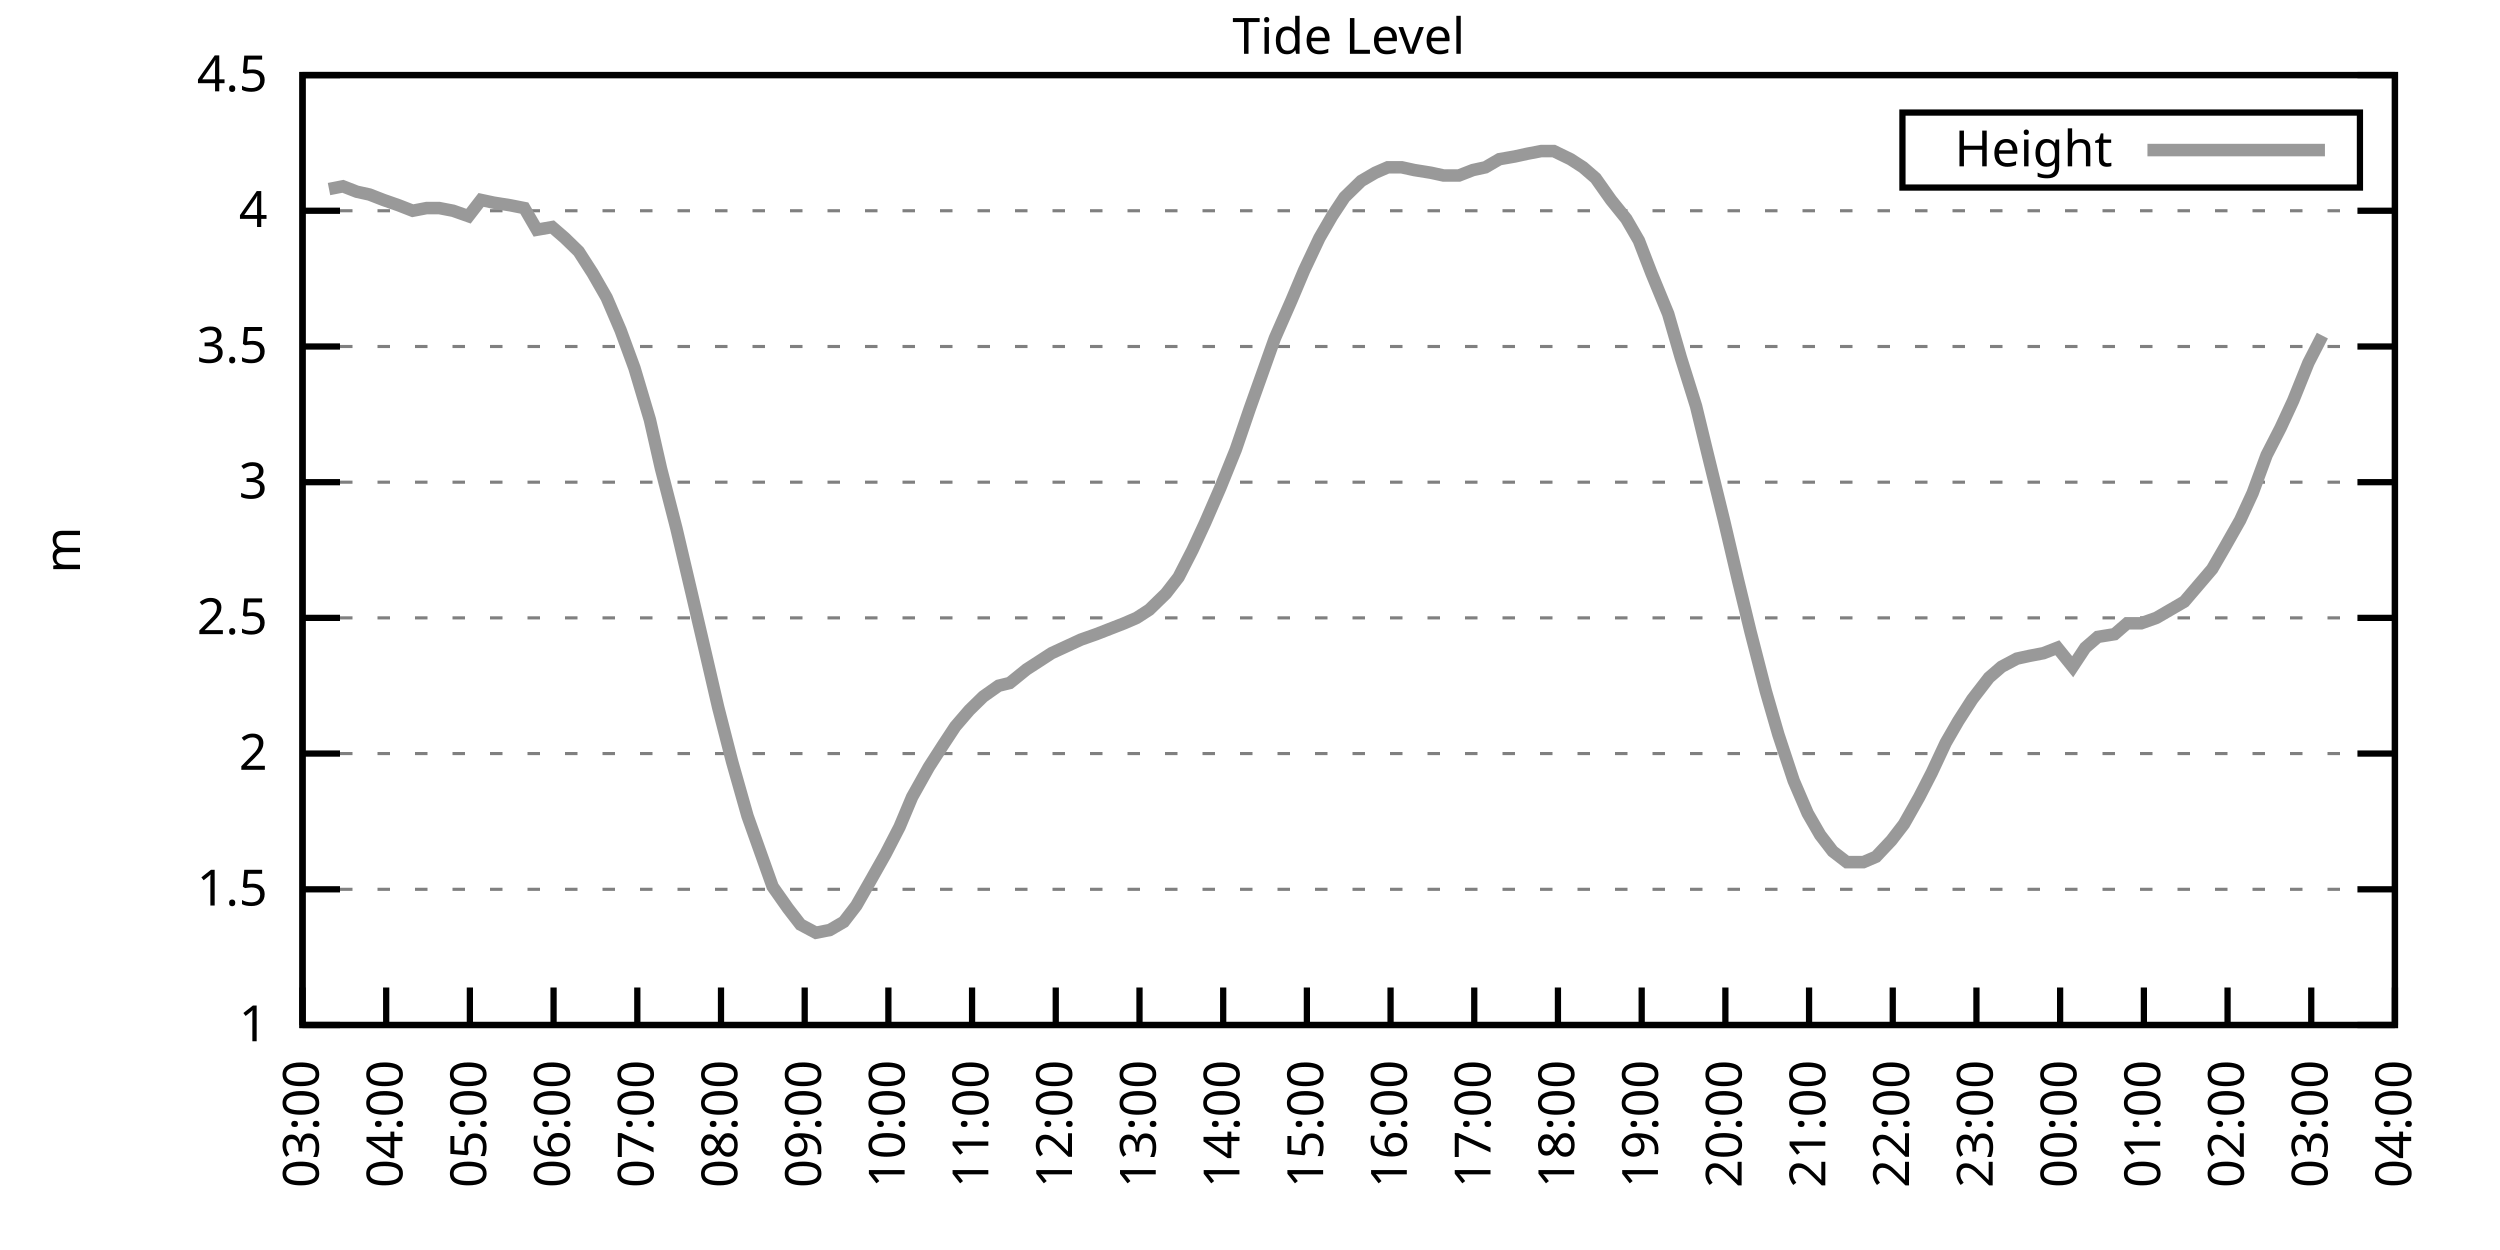
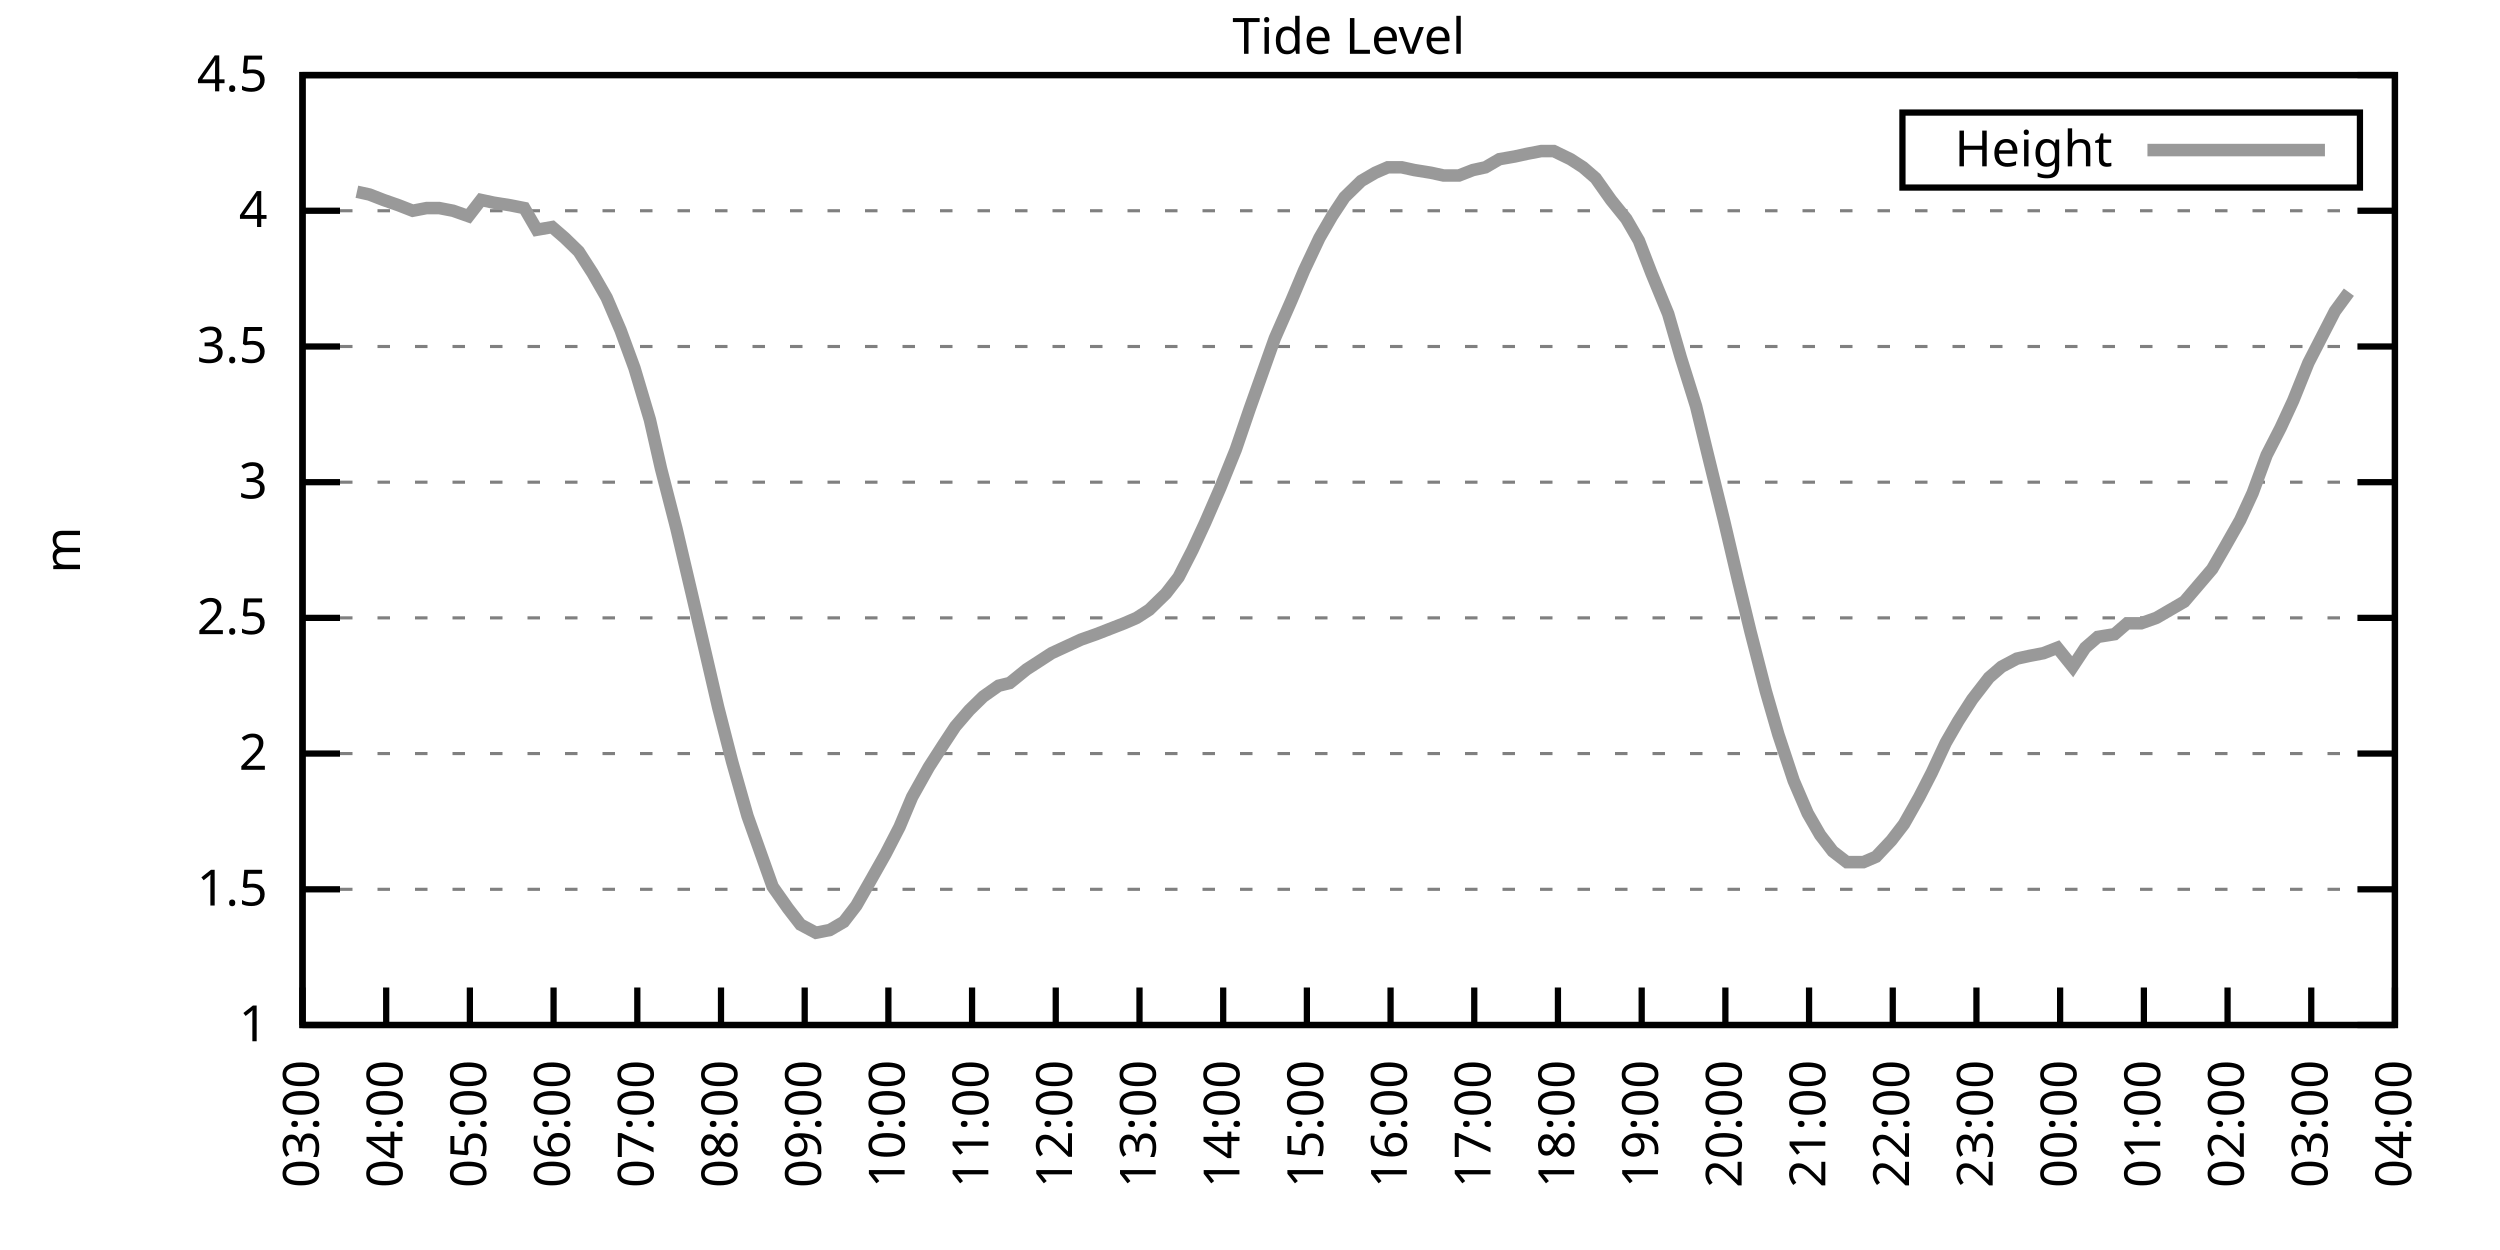
<svg xmlns="http://www.w3.org/2000/svg" xmlns:xlink="http://www.w3.org/1999/xlink" width="400" height="200" viewBox="0 0 400 200">
  <g id="gnuplot_canvas">
    <rect x="0" y="0" width="400" height="200" fill="none" />
    <defs>
      <circle id="gpDot" r="0.5" stroke-width="0.5" stroke="currentColor" />
      <path id="gpPt0" stroke-width="0.333" stroke="currentColor" d="M-1,0 h2 M0,-1 v2" />
      <path id="gpPt1" stroke-width="0.333" stroke="currentColor" d="M-1,-1 L1,1 M1,-1 L-1,1" />
      <path id="gpPt2" stroke-width="0.333" stroke="currentColor" d="M-1,0 L1,0 M0,-1 L0,1 M-1,-1 L1,1 M-1,1 L1,-1" />
      <rect id="gpPt3" stroke-width="0.333" stroke="currentColor" x="-1" y="-1" width="2" height="2" />
      <rect id="gpPt4" stroke-width="0.333" stroke="currentColor" fill="currentColor" x="-1" y="-1" width="2" height="2" />
      <circle id="gpPt5" stroke-width="0.333" stroke="currentColor" cx="0" cy="0" r="1" />
      <use xlink:href="#gpPt5" id="gpPt6" fill="currentColor" stroke="none" />
      <path id="gpPt7" stroke-width="0.333" stroke="currentColor" d="M0,-1.33 L-1.33,0.67 L1.33,0.67 z" />
      <use xlink:href="#gpPt7" id="gpPt8" fill="currentColor" stroke="none" />
      <use xlink:href="#gpPt7" id="gpPt9" stroke="currentColor" transform="rotate(180)" />
      <use xlink:href="#gpPt9" id="gpPt10" fill="currentColor" stroke="none" />
      <use xlink:href="#gpPt3" id="gpPt11" stroke="currentColor" transform="rotate(45)" />
      <use xlink:href="#gpPt11" id="gpPt12" fill="currentColor" stroke="none" />
      <path id="gpPt13" stroke-width="0.333" stroke="currentColor" d="M0,1.330 L1.265,0.411 L0.782,-1.067 L-0.782,-1.076 L-1.265,0.411 z" />
      <use xlink:href="#gpPt13" id="gpPt14" fill="currentColor" stroke="none" />
      <filter id="textbox" filterUnits="objectBoundingBox" x="0" y="0" height="1" width="1">
        <feFlood flood-color="white" flood-opacity="1" result="bgnd" />
        <feComposite in="SourceGraphic" in2="bgnd" operator="atop" />
      </filter>
      <filter id="greybox" filterUnits="objectBoundingBox" x="0" y="0" height="1" width="1">
        <feFlood flood-color="lightgrey" flood-opacity="1" result="grey" />
        <feComposite in="SourceGraphic" in2="grey" operator="atop" />
      </filter>
    </defs>
    <g fill="none" color="white" stroke="currentColor" stroke-width="1.00" stroke-linecap="butt" stroke-linejoin="miter">
</g>
    <g fill="none" color="black" stroke="currentColor" stroke-width="1.00" stroke-linecap="butt" stroke-linejoin="miter">
      <g stroke="none" shape-rendering="crispEdges">
        <polygon fill="rgb(255, 255, 255)" points="48.40,164.00 383.18,164.00 383.18,12.02 48.40,12.02 " />
      </g>
    </g>
    <g fill="none" color="black" stroke="currentColor" stroke-width="1.00" stroke-linecap="butt" stroke-linejoin="miter">
</g>
    <g fill="none" color="black" stroke="black" stroke-width="0.50" stroke-linecap="butt" stroke-linejoin="miter">
</g>
    <g fill="none" color="gray" stroke="currentColor" stroke-width="0.50" stroke-linecap="butt" stroke-linejoin="miter">
      <path stroke="gray" stroke-dasharray="2,4" class="gridline" d="M48.40,164.00 L383.19,164.00  " />
    </g>
    <g fill="none" color="gray" stroke="gray" stroke-width="1.00" stroke-linecap="butt" stroke-linejoin="miter">
</g>
    <g fill="none" color="black" stroke="currentColor" stroke-width="1.00" stroke-linecap="butt" stroke-linejoin="miter">
      <path stroke="black" d="M48.40,164.00 L54.40,164.00 M383.19,164.00 L377.19,164.00  " />
      <g transform="translate(42.80,166.60)" stroke="none" fill="black" font-family="Sans" font-size="8.00" text-anchor="end">
        <text>
          <tspan font-family="Sans"> 1</tspan>
        </text>
      </g>
    </g>
    <g fill="none" color="black" stroke="currentColor" stroke-width="1.00" stroke-linecap="butt" stroke-linejoin="miter">
</g>
    <g fill="none" color="black" stroke="black" stroke-width="0.50" stroke-linecap="butt" stroke-linejoin="miter">
</g>
    <g fill="none" color="gray" stroke="currentColor" stroke-width="0.50" stroke-linecap="butt" stroke-linejoin="miter">
      <path stroke="gray" stroke-dasharray="2,4" class="gridline" d="M48.40,142.29 L383.19,142.29  " />
    </g>
    <g fill="none" color="gray" stroke="gray" stroke-width="1.00" stroke-linecap="butt" stroke-linejoin="miter">
</g>
    <g fill="none" color="black" stroke="currentColor" stroke-width="1.00" stroke-linecap="butt" stroke-linejoin="miter">
      <path stroke="black" d="M48.40,142.29 L54.40,142.29 M383.19,142.29 L377.19,142.29  " />
      <g transform="translate(42.80,144.89)" stroke="none" fill="black" font-family="Sans" font-size="8.00" text-anchor="end">
        <text>
          <tspan font-family="Sans"> 1.5</tspan>
        </text>
      </g>
    </g>
    <g fill="none" color="black" stroke="currentColor" stroke-width="1.00" stroke-linecap="butt" stroke-linejoin="miter">
</g>
    <g fill="none" color="black" stroke="black" stroke-width="0.50" stroke-linecap="butt" stroke-linejoin="miter">
</g>
    <g fill="none" color="gray" stroke="currentColor" stroke-width="0.50" stroke-linecap="butt" stroke-linejoin="miter">
      <path stroke="gray" stroke-dasharray="2,4" class="gridline" d="M48.40,120.57 L383.19,120.57  " />
    </g>
    <g fill="none" color="gray" stroke="gray" stroke-width="1.00" stroke-linecap="butt" stroke-linejoin="miter">
</g>
    <g fill="none" color="black" stroke="currentColor" stroke-width="1.00" stroke-linecap="butt" stroke-linejoin="miter">
      <path stroke="black" d="M48.40,120.57 L54.40,120.57 M383.19,120.57 L377.19,120.57  " />
      <g transform="translate(42.80,123.17)" stroke="none" fill="black" font-family="Sans" font-size="8.00" text-anchor="end">
        <text>
          <tspan font-family="Sans"> 2</tspan>
        </text>
      </g>
    </g>
    <g fill="none" color="black" stroke="currentColor" stroke-width="1.00" stroke-linecap="butt" stroke-linejoin="miter">
</g>
    <g fill="none" color="black" stroke="black" stroke-width="0.50" stroke-linecap="butt" stroke-linejoin="miter">
</g>
    <g fill="none" color="gray" stroke="currentColor" stroke-width="0.50" stroke-linecap="butt" stroke-linejoin="miter">
      <path stroke="gray" stroke-dasharray="2,4" class="gridline" d="M48.40,98.86 L383.19,98.86  " />
    </g>
    <g fill="none" color="gray" stroke="gray" stroke-width="1.00" stroke-linecap="butt" stroke-linejoin="miter">
</g>
    <g fill="none" color="black" stroke="currentColor" stroke-width="1.00" stroke-linecap="butt" stroke-linejoin="miter">
      <path stroke="black" d="M48.40,98.86 L54.40,98.86 M383.19,98.86 L377.19,98.86  " />
      <g transform="translate(42.80,101.46)" stroke="none" fill="black" font-family="Sans" font-size="8.00" text-anchor="end">
        <text>
          <tspan font-family="Sans"> 2.5</tspan>
        </text>
      </g>
    </g>
    <g fill="none" color="black" stroke="currentColor" stroke-width="1.00" stroke-linecap="butt" stroke-linejoin="miter">
</g>
    <g fill="none" color="black" stroke="black" stroke-width="0.50" stroke-linecap="butt" stroke-linejoin="miter">
</g>
    <g fill="none" color="gray" stroke="currentColor" stroke-width="0.50" stroke-linecap="butt" stroke-linejoin="miter">
      <path stroke="gray" stroke-dasharray="2,4" class="gridline" d="M48.40,77.15 L383.19,77.15  " />
    </g>
    <g fill="none" color="gray" stroke="gray" stroke-width="1.00" stroke-linecap="butt" stroke-linejoin="miter">
</g>
    <g fill="none" color="black" stroke="currentColor" stroke-width="1.00" stroke-linecap="butt" stroke-linejoin="miter">
      <path stroke="black" d="M48.40,77.15 L54.40,77.15 M383.19,77.15 L377.19,77.15  " />
      <g transform="translate(42.80,79.75)" stroke="none" fill="black" font-family="Sans" font-size="8.00" text-anchor="end">
        <text>
          <tspan font-family="Sans"> 3</tspan>
        </text>
      </g>
    </g>
    <g fill="none" color="black" stroke="currentColor" stroke-width="1.00" stroke-linecap="butt" stroke-linejoin="miter">
</g>
    <g fill="none" color="black" stroke="black" stroke-width="0.50" stroke-linecap="butt" stroke-linejoin="miter">
</g>
    <g fill="none" color="gray" stroke="currentColor" stroke-width="0.50" stroke-linecap="butt" stroke-linejoin="miter">
      <path stroke="gray" stroke-dasharray="2,4" class="gridline" d="M48.40,55.44 L383.19,55.44  " />
    </g>
    <g fill="none" color="gray" stroke="gray" stroke-width="1.00" stroke-linecap="butt" stroke-linejoin="miter">
</g>
    <g fill="none" color="black" stroke="currentColor" stroke-width="1.00" stroke-linecap="butt" stroke-linejoin="miter">
      <path stroke="black" d="M48.40,55.44 L54.40,55.44 M383.19,55.44 L377.19,55.44  " />
      <g transform="translate(42.80,58.04)" stroke="none" fill="black" font-family="Sans" font-size="8.00" text-anchor="end">
        <text>
          <tspan font-family="Sans"> 3.5</tspan>
        </text>
      </g>
    </g>
    <g fill="none" color="black" stroke="currentColor" stroke-width="1.00" stroke-linecap="butt" stroke-linejoin="miter">
</g>
    <g fill="none" color="black" stroke="black" stroke-width="0.50" stroke-linecap="butt" stroke-linejoin="miter">
</g>
    <g fill="none" color="gray" stroke="currentColor" stroke-width="0.50" stroke-linecap="butt" stroke-linejoin="miter">
      <path stroke="gray" stroke-dasharray="2,4" class="gridline" d="M48.40,33.72 L383.19,33.72  " />
    </g>
    <g fill="none" color="gray" stroke="gray" stroke-width="1.00" stroke-linecap="butt" stroke-linejoin="miter">
</g>
    <g fill="none" color="black" stroke="currentColor" stroke-width="1.00" stroke-linecap="butt" stroke-linejoin="miter">
      <path stroke="black" d="M48.40,33.72 L54.40,33.72 M383.19,33.72 L377.19,33.72  " />
      <g transform="translate(42.80,36.32)" stroke="none" fill="black" font-family="Sans" font-size="8.00" text-anchor="end">
        <text>
          <tspan font-family="Sans"> 4</tspan>
        </text>
      </g>
    </g>
    <g fill="none" color="black" stroke="currentColor" stroke-width="1.00" stroke-linecap="butt" stroke-linejoin="miter">
</g>
    <g fill="none" color="black" stroke="black" stroke-width="0.50" stroke-linecap="butt" stroke-linejoin="miter">
</g>
    <g fill="none" color="gray" stroke="currentColor" stroke-width="0.50" stroke-linecap="butt" stroke-linejoin="miter">
      <path stroke="gray" stroke-dasharray="2,4" class="gridline" d="M48.40,12.01 L383.19,12.01  " />
    </g>
    <g fill="none" color="gray" stroke="gray" stroke-width="1.00" stroke-linecap="butt" stroke-linejoin="miter">
</g>
    <g fill="none" color="black" stroke="currentColor" stroke-width="1.00" stroke-linecap="butt" stroke-linejoin="miter">
      <path stroke="black" d="M48.40,12.01 L54.40,12.01 M383.19,12.01 L377.19,12.01  " />
      <g transform="translate(42.80,14.61)" stroke="none" fill="black" font-family="Sans" font-size="8.00" text-anchor="end">
        <text>
          <tspan font-family="Sans"> 4.5</tspan>
        </text>
      </g>
    </g>
    <g fill="none" color="black" stroke="currentColor" stroke-width="1.00" stroke-linecap="butt" stroke-linejoin="miter">
      <path stroke="black" d="M48.40,164.00 L48.40,158.00  " />
      <g transform="translate(51.00,169.60) rotate(270.00)" stroke="none" fill="black" font-family="Sans" font-size="8.00" text-anchor="end">
        <text>
          <tspan font-family="Sans">03:00</tspan>
        </text>
      </g>
    </g>
    <g fill="none" color="black" stroke="currentColor" stroke-width="1.00" stroke-linecap="butt" stroke-linejoin="miter">
      <path stroke="black" d="M61.79,164.00 L61.79,158.00  " />
      <g transform="translate(64.39,169.60) rotate(270.00)" stroke="none" fill="black" font-family="Sans" font-size="8.00" text-anchor="end">
        <text>
          <tspan font-family="Sans">04:00</tspan>
        </text>
      </g>
    </g>
    <g fill="none" color="black" stroke="currentColor" stroke-width="1.00" stroke-linecap="butt" stroke-linejoin="miter">
      <path stroke="black" d="M75.18,164.00 L75.18,158.00  " />
      <g transform="translate(77.78,169.60) rotate(270.00)" stroke="none" fill="black" font-family="Sans" font-size="8.00" text-anchor="end">
        <text>
          <tspan font-family="Sans">05:00</tspan>
        </text>
      </g>
    </g>
    <g fill="none" color="black" stroke="currentColor" stroke-width="1.00" stroke-linecap="butt" stroke-linejoin="miter">
      <path stroke="black" d="M88.57,164.00 L88.57,158.00  " />
      <g transform="translate(91.17,169.60) rotate(270.00)" stroke="none" fill="black" font-family="Sans" font-size="8.00" text-anchor="end">
        <text>
          <tspan font-family="Sans">06:00</tspan>
        </text>
      </g>
    </g>
    <g fill="none" color="black" stroke="currentColor" stroke-width="1.00" stroke-linecap="butt" stroke-linejoin="miter">
      <path stroke="black" d="M101.97,164.00 L101.97,158.00  " />
      <g transform="translate(104.57,169.60) rotate(270.00)" stroke="none" fill="black" font-family="Sans" font-size="8.00" text-anchor="end">
        <text>
          <tspan font-family="Sans">07:00</tspan>
        </text>
      </g>
    </g>
    <g fill="none" color="black" stroke="currentColor" stroke-width="1.00" stroke-linecap="butt" stroke-linejoin="miter">
      <path stroke="black" d="M115.36,164.00 L115.36,158.00  " />
      <g transform="translate(117.96,169.60) rotate(270.00)" stroke="none" fill="black" font-family="Sans" font-size="8.00" text-anchor="end">
        <text>
          <tspan font-family="Sans">08:00</tspan>
        </text>
      </g>
    </g>
    <g fill="none" color="black" stroke="currentColor" stroke-width="1.00" stroke-linecap="butt" stroke-linejoin="miter">
      <path stroke="black" d="M128.75,164.00 L128.75,158.00  " />
      <g transform="translate(131.35,169.60) rotate(270.00)" stroke="none" fill="black" font-family="Sans" font-size="8.00" text-anchor="end">
        <text>
          <tspan font-family="Sans">09:00</tspan>
        </text>
      </g>
    </g>
    <g fill="none" color="black" stroke="currentColor" stroke-width="1.00" stroke-linecap="butt" stroke-linejoin="miter">
      <path stroke="black" d="M142.14,164.00 L142.14,158.00  " />
      <g transform="translate(144.74,169.60) rotate(270.00)" stroke="none" fill="black" font-family="Sans" font-size="8.00" text-anchor="end">
        <text>
          <tspan font-family="Sans">10:00</tspan>
        </text>
      </g>
    </g>
    <g fill="none" color="black" stroke="currentColor" stroke-width="1.00" stroke-linecap="butt" stroke-linejoin="miter">
      <path stroke="black" d="M155.53,164.00 L155.53,158.00  " />
      <g transform="translate(158.13,169.60) rotate(270.00)" stroke="none" fill="black" font-family="Sans" font-size="8.00" text-anchor="end">
        <text>
          <tspan font-family="Sans">11:00</tspan>
        </text>
      </g>
    </g>
    <g fill="none" color="black" stroke="currentColor" stroke-width="1.00" stroke-linecap="butt" stroke-linejoin="miter">
      <path stroke="black" d="M168.92,164.00 L168.92,158.00  " />
      <g transform="translate(171.52,169.60) rotate(270.00)" stroke="none" fill="black" font-family="Sans" font-size="8.00" text-anchor="end">
        <text>
          <tspan font-family="Sans">12:00</tspan>
        </text>
      </g>
    </g>
    <g fill="none" color="black" stroke="currentColor" stroke-width="1.00" stroke-linecap="butt" stroke-linejoin="miter">
      <path stroke="black" d="M182.32,164.00 L182.32,158.00  " />
      <g transform="translate(184.92,169.60) rotate(270.00)" stroke="none" fill="black" font-family="Sans" font-size="8.00" text-anchor="end">
        <text>
          <tspan font-family="Sans">13:00</tspan>
        </text>
      </g>
    </g>
    <g fill="none" color="black" stroke="currentColor" stroke-width="1.00" stroke-linecap="butt" stroke-linejoin="miter">
      <path stroke="black" d="M195.71,164.00 L195.71,158.00  " />
      <g transform="translate(198.31,169.60) rotate(270.00)" stroke="none" fill="black" font-family="Sans" font-size="8.00" text-anchor="end">
        <text>
          <tspan font-family="Sans">14:00</tspan>
        </text>
      </g>
    </g>
    <g fill="none" color="black" stroke="currentColor" stroke-width="1.00" stroke-linecap="butt" stroke-linejoin="miter">
      <path stroke="black" d="M209.10,164.00 L209.10,158.00  " />
      <g transform="translate(211.70,169.60) rotate(270.00)" stroke="none" fill="black" font-family="Sans" font-size="8.00" text-anchor="end">
        <text>
          <tspan font-family="Sans">15:00</tspan>
        </text>
      </g>
    </g>
    <g fill="none" color="black" stroke="currentColor" stroke-width="1.00" stroke-linecap="butt" stroke-linejoin="miter">
      <path stroke="black" d="M222.49,164.00 L222.49,158.00  " />
      <g transform="translate(225.09,169.60) rotate(270.00)" stroke="none" fill="black" font-family="Sans" font-size="8.00" text-anchor="end">
        <text>
          <tspan font-family="Sans">16:00</tspan>
        </text>
      </g>
    </g>
    <g fill="none" color="black" stroke="currentColor" stroke-width="1.00" stroke-linecap="butt" stroke-linejoin="miter">
      <path stroke="black" d="M235.88,164.00 L235.88,158.00  " />
      <g transform="translate(238.48,169.60) rotate(270.00)" stroke="none" fill="black" font-family="Sans" font-size="8.00" text-anchor="end">
        <text>
          <tspan font-family="Sans">17:00</tspan>
        </text>
      </g>
    </g>
    <g fill="none" color="black" stroke="currentColor" stroke-width="1.00" stroke-linecap="butt" stroke-linejoin="miter">
      <path stroke="black" d="M249.27,164.00 L249.27,158.00  " />
      <g transform="translate(251.87,169.60) rotate(270.00)" stroke="none" fill="black" font-family="Sans" font-size="8.00" text-anchor="end">
        <text>
          <tspan font-family="Sans">18:00</tspan>
        </text>
      </g>
    </g>
    <g fill="none" color="black" stroke="currentColor" stroke-width="1.00" stroke-linecap="butt" stroke-linejoin="miter">
      <path stroke="black" d="M262.67,164.00 L262.67,158.00  " />
      <g transform="translate(265.27,169.60) rotate(270.00)" stroke="none" fill="black" font-family="Sans" font-size="8.00" text-anchor="end">
        <text>
          <tspan font-family="Sans">19:00</tspan>
        </text>
      </g>
    </g>
    <g fill="none" color="black" stroke="currentColor" stroke-width="1.00" stroke-linecap="butt" stroke-linejoin="miter">
      <path stroke="black" d="M276.06,164.00 L276.06,158.00  " />
      <g transform="translate(278.66,169.60) rotate(270.00)" stroke="none" fill="black" font-family="Sans" font-size="8.00" text-anchor="end">
        <text>
          <tspan font-family="Sans">20:00</tspan>
        </text>
      </g>
    </g>
    <g fill="none" color="black" stroke="currentColor" stroke-width="1.00" stroke-linecap="butt" stroke-linejoin="miter">
      <path stroke="black" d="M289.45,164.00 L289.45,158.00  " />
      <g transform="translate(292.05,169.60) rotate(270.00)" stroke="none" fill="black" font-family="Sans" font-size="8.00" text-anchor="end">
        <text>
          <tspan font-family="Sans">21:00</tspan>
        </text>
      </g>
    </g>
    <g fill="none" color="black" stroke="currentColor" stroke-width="1.00" stroke-linecap="butt" stroke-linejoin="miter">
      <path stroke="black" d="M302.84,164.00 L302.84,158.00  " />
      <g transform="translate(305.44,169.60) rotate(270.00)" stroke="none" fill="black" font-family="Sans" font-size="8.00" text-anchor="end">
        <text>
          <tspan font-family="Sans">22:00</tspan>
        </text>
      </g>
    </g>
    <g fill="none" color="black" stroke="currentColor" stroke-width="1.00" stroke-linecap="butt" stroke-linejoin="miter">
      <path stroke="black" d="M316.23,164.00 L316.23,158.00  " />
      <g transform="translate(318.83,169.60) rotate(270.00)" stroke="none" fill="black" font-family="Sans" font-size="8.00" text-anchor="end">
        <text>
          <tspan font-family="Sans">23:00</tspan>
        </text>
      </g>
    </g>
    <g fill="none" color="black" stroke="currentColor" stroke-width="1.00" stroke-linecap="butt" stroke-linejoin="miter">
      <path stroke="black" d="M329.62,164.00 L329.62,158.00  " />
      <g transform="translate(332.22,169.60) rotate(270.00)" stroke="none" fill="black" font-family="Sans" font-size="8.00" text-anchor="end">
        <text>
          <tspan font-family="Sans">00:00</tspan>
        </text>
      </g>
    </g>
    <g fill="none" color="black" stroke="currentColor" stroke-width="1.00" stroke-linecap="butt" stroke-linejoin="miter">
      <path stroke="black" d="M343.02,164.00 L343.02,158.00  " />
      <g transform="translate(345.62,169.60) rotate(270.00)" stroke="none" fill="black" font-family="Sans" font-size="8.00" text-anchor="end">
        <text>
          <tspan font-family="Sans">01:00</tspan>
        </text>
      </g>
    </g>
    <g fill="none" color="black" stroke="currentColor" stroke-width="1.00" stroke-linecap="butt" stroke-linejoin="miter">
      <path stroke="black" d="M356.41,164.00 L356.41,158.00  " />
      <g transform="translate(359.01,169.60) rotate(270.00)" stroke="none" fill="black" font-family="Sans" font-size="8.00" text-anchor="end">
        <text>
          <tspan font-family="Sans">02:00</tspan>
        </text>
      </g>
    </g>
    <g fill="none" color="black" stroke="currentColor" stroke-width="1.00" stroke-linecap="butt" stroke-linejoin="miter">
      <path stroke="black" d="M369.80,164.00 L369.80,158.00  " />
      <g transform="translate(372.40,169.60) rotate(270.00)" stroke="none" fill="black" font-family="Sans" font-size="8.00" text-anchor="end">
        <text>
          <tspan font-family="Sans">03:00</tspan>
        </text>
      </g>
    </g>
    <g fill="none" color="black" stroke="currentColor" stroke-width="1.00" stroke-linecap="butt" stroke-linejoin="miter">
      <path stroke="black" d="M383.19,164.00 L383.19,158.00  " />
      <g transform="translate(385.79,169.60) rotate(270.00)" stroke="none" fill="black" font-family="Sans" font-size="8.00" text-anchor="end">
        <text>
          <tspan font-family="Sans">04:00</tspan>
        </text>
      </g>
    </g>
    <g fill="none" color="black" stroke="currentColor" stroke-width="1.00" stroke-linecap="butt" stroke-linejoin="miter">
</g>
    <g fill="none" color="black" stroke="currentColor" stroke-width="1.00" stroke-linecap="butt" stroke-linejoin="miter">
      <path stroke="black" d="M48.40,12.01 L48.40,164.00 L383.19,164.00 L383.19,12.01 L48.40,12.01 Z  " />
    </g>
    <g fill="none" color="black" stroke="currentColor" stroke-width="1.00" stroke-linecap="butt" stroke-linejoin="miter">
</g>
    <g fill="none" color="black" stroke="currentColor" stroke-width="1.00" stroke-linecap="butt" stroke-linejoin="miter">
      <path stroke="black" d="M304.39,30.01 L304.39,18.01 L377.59,18.01 L377.59,30.01 L304.39,30.01 Z  " />
    </g>
    <g id="Tide_level_plot_1">
      <g fill="none" color="white" stroke="black" stroke-width="2.00" stroke-linecap="butt" stroke-linejoin="miter">
</g>
      <g fill="none" color="black" stroke="currentColor" stroke-width="2.00" stroke-linecap="butt" stroke-linejoin="miter">
        <g transform="translate(337.99,26.61)" stroke="none" fill="black" font-family="Sans" font-size="8.00" text-anchor="end">
          <text>
            <tspan font-family="Sans">Height</tspan>
          </text>
        </g>
      </g>
      <g fill="none" color="black" stroke="currentColor" stroke-width="2.00" stroke-linecap="butt" stroke-linejoin="miter">
-         <path stroke="rgb(153, 153, 153)" d="M343.59,24.01 L371.99,24.01 M52.64,30.25 L54.87,29.81 L57.10,30.68 L59.11,31.12 L61.35,31.99 L63.80,32.85   L66.03,33.72 L68.26,33.29 L70.27,33.29 L72.50,33.72 L74.96,34.59 L76.97,31.99 L78.98,32.42 L81.66,32.85   L83.89,33.29 L85.90,36.76 L88.35,36.33 L90.36,38.07 L92.59,40.24 L94.82,43.71 L97.06,47.62 L99.29,52.83   L101.52,58.91 L103.98,67.16 L105.76,74.98 L108.22,84.53 L110.67,94.95 L112.90,104.51 L114.91,113.19 L117.14,121.88   L119.60,130.56 L121.61,136.21 L123.62,141.85 L126.07,145.33 L128.08,147.93 L130.54,149.24 L132.77,148.80 L135.00,147.50   L137.01,144.89 L139.24,140.98 L141.69,136.64 L143.93,132.30 L145.94,127.52 L148.61,122.75 L150.85,119.27 L152.85,116.23   L155.09,113.63 L157.32,111.45 L159.77,109.72 L161.56,109.28 L164.24,107.11 L166.25,105.81 L168.25,104.51 L172.94,102.34   L175.40,101.47 L177.63,100.60 L179.86,99.73 L181.87,98.86 L183.88,97.56 L186.56,94.95 L188.57,92.35 L190.80,88.00   L192.81,83.66 L195.26,78.02 L197.72,71.94 L199.95,65.42 L201.96,59.78 L203.97,54.13 L206.64,48.05 L208.65,43.28   L211.11,38.07 L213.12,34.59 L215.13,31.55 L217.80,28.95 L220.04,27.64 L222.04,26.77 L224.28,26.77 L226.29,27.21   L228.96,27.64 L230.97,28.08 L233.43,28.08 L235.66,27.21 L237.67,26.77 L239.90,25.47 L242.36,25.04 L244.36,24.60   L246.60,24.17 L248.60,24.17 L251.28,25.47 L253.29,26.77 L255.30,28.51 L257.76,31.99 L260.21,35.03 L262.22,38.50   L264.23,43.71 L266.91,50.22 L268.92,57.17 L271.37,64.99 L273.16,72.37 L275.83,83.23 L278.07,92.78 L280.07,101.03   L282.53,110.59 L284.54,117.53 L286.99,124.92 L289.23,130.13 L291.23,133.60 L293.24,136.21 L295.48,137.94 L298.15,137.94   L300.16,137.08 L302.62,134.47 L304.63,131.86 L307.08,127.52 L309.09,123.61 L311.32,118.84 L313.33,115.36 L315.56,111.89   L318.24,108.42 L320.25,106.68 L322.70,105.38 L324.71,104.94 L326.95,104.51 L329.18,103.64 L331.63,106.68 L333.64,103.64   L335.65,101.90 L338.33,101.47 L340.34,99.73 L342.57,99.73 L345.02,98.86 L347.26,97.56 L349.49,96.26 L351.72,93.65   L353.95,91.04 L355.96,87.57 L358.42,83.23 L360.42,78.89 L362.66,72.81 L364.89,68.46 L366.90,64.12 L369.35,58.04   L371.58,53.70  " />
+         <path stroke="rgb(153, 153, 153)" d="M343.59,24.01 L371.99,24.01 M57.10,30.68 L59.11,31.12 L61.35,31.99 L63.80,32.85 L66.03,33.72 L68.26,33.29   L70.27,33.29 L72.50,33.72 L74.96,34.59 L76.97,31.99 L78.98,32.42 L81.66,32.85 L83.89,33.29 L85.90,36.76   L88.35,36.33 L90.36,38.07 L92.59,40.24 L94.82,43.71 L97.06,47.62 L99.29,52.83 L101.52,58.91 L103.98,67.16   L105.76,74.98 L108.22,84.53 L110.67,94.95 L112.90,104.51 L114.91,113.19 L117.14,121.88 L119.60,130.56 L121.61,136.21   L123.62,141.85 L126.07,145.33 L128.08,147.93 L130.54,149.24 L132.77,148.80 L135.00,147.50 L137.01,144.89 L139.24,140.98   L141.69,136.64 L143.93,132.30 L145.94,127.52 L148.61,122.75 L150.85,119.27 L152.85,116.23 L155.09,113.63 L157.32,111.45   L159.77,109.72 L161.56,109.28 L164.24,107.11 L166.25,105.81 L168.25,104.51 L172.94,102.34 L175.40,101.47 L177.63,100.60   L179.86,99.73 L181.87,98.86 L183.88,97.56 L186.56,94.95 L188.57,92.35 L190.80,88.00 L192.81,83.66 L195.26,78.02   L197.72,71.94 L199.95,65.42 L201.96,59.78 L203.97,54.13 L206.64,48.05 L208.65,43.28 L211.11,38.07 L213.12,34.59   L215.13,31.55 L217.80,28.95 L220.04,27.64 L222.04,26.77 L224.28,26.77 L226.29,27.21 L228.96,27.64 L230.97,28.08   L233.43,28.08 L235.66,27.21 L237.67,26.77 L239.90,25.47 L242.36,25.04 L244.36,24.60 L246.60,24.17 L248.60,24.17   L251.28,25.47 L253.29,26.77 L255.30,28.51 L257.76,31.99 L260.21,35.03 L262.22,38.50 L264.23,43.71 L266.91,50.22   L268.92,57.17 L271.37,64.99 L273.16,72.37 L275.83,83.23 L278.07,92.78 L280.07,101.03 L282.53,110.59 L284.54,117.53   L286.99,124.92 L289.23,130.13 L291.23,133.60 L293.24,136.21 L295.48,137.94 L298.15,137.94 L300.16,137.08 L302.62,134.47   L304.63,131.86 L307.08,127.52 L309.09,123.61 L311.32,118.84 L313.33,115.36 L315.56,111.89 L318.24,108.42 L320.25,106.68   L322.70,105.38 L324.71,104.94 L326.95,104.51 L329.18,103.64 L331.63,106.68 L333.64,103.64 L335.65,101.90 L338.33,101.47   L340.34,99.73 L342.57,99.73 L345.02,98.86 L347.26,97.56 L349.49,96.26 L351.72,93.65 L353.95,91.04 L355.96,87.57   L358.42,83.23 L360.42,78.89 L362.66,72.81 L364.89,68.46 L366.90,64.12 L369.35,58.04 L371.58,53.70 L373.59,49.79   L375.82,46.75  " />
      </g>
    </g>
    <g fill="none" color="black" stroke="currentColor" stroke-width="2.00" stroke-linecap="butt" stroke-linejoin="miter">
</g>
    <g fill="none" color="black" stroke="black" stroke-width="1.00" stroke-linecap="butt" stroke-linejoin="miter">
</g>
    <g fill="none" color="black" stroke="currentColor" stroke-width="1.00" stroke-linecap="butt" stroke-linejoin="miter">
      <path stroke="black" d="M48.40,12.01 L48.40,164.00 L383.19,164.00 L383.19,12.01 L48.40,12.01 Z  " />
      <g transform="translate(12.80,88.01) rotate(270.00)" stroke="none" fill="black" font-family="Sans" font-size="8.00" text-anchor="middle">
        <text>
          <tspan font-family="Sans">m</tspan>
        </text>
      </g>
    </g>
    <g fill="none" color="black" stroke="currentColor" stroke-width="1.00" stroke-linecap="butt" stroke-linejoin="miter">
</g>
    <g fill="none" color="black" stroke="currentColor" stroke-width="1.00" stroke-linecap="butt" stroke-linejoin="miter">
      <g transform="translate(215.79,8.61)" stroke="none" fill="black" font-family="Sans" font-size="8.00" text-anchor="middle">
        <text>
          <tspan font-family="Sans">Tide Level</tspan>
        </text>
      </g>
    </g>
    <g fill="none" color="black" stroke="currentColor" stroke-width="1.00" stroke-linecap="butt" stroke-linejoin="miter">
</g>
  </g>
</svg>
